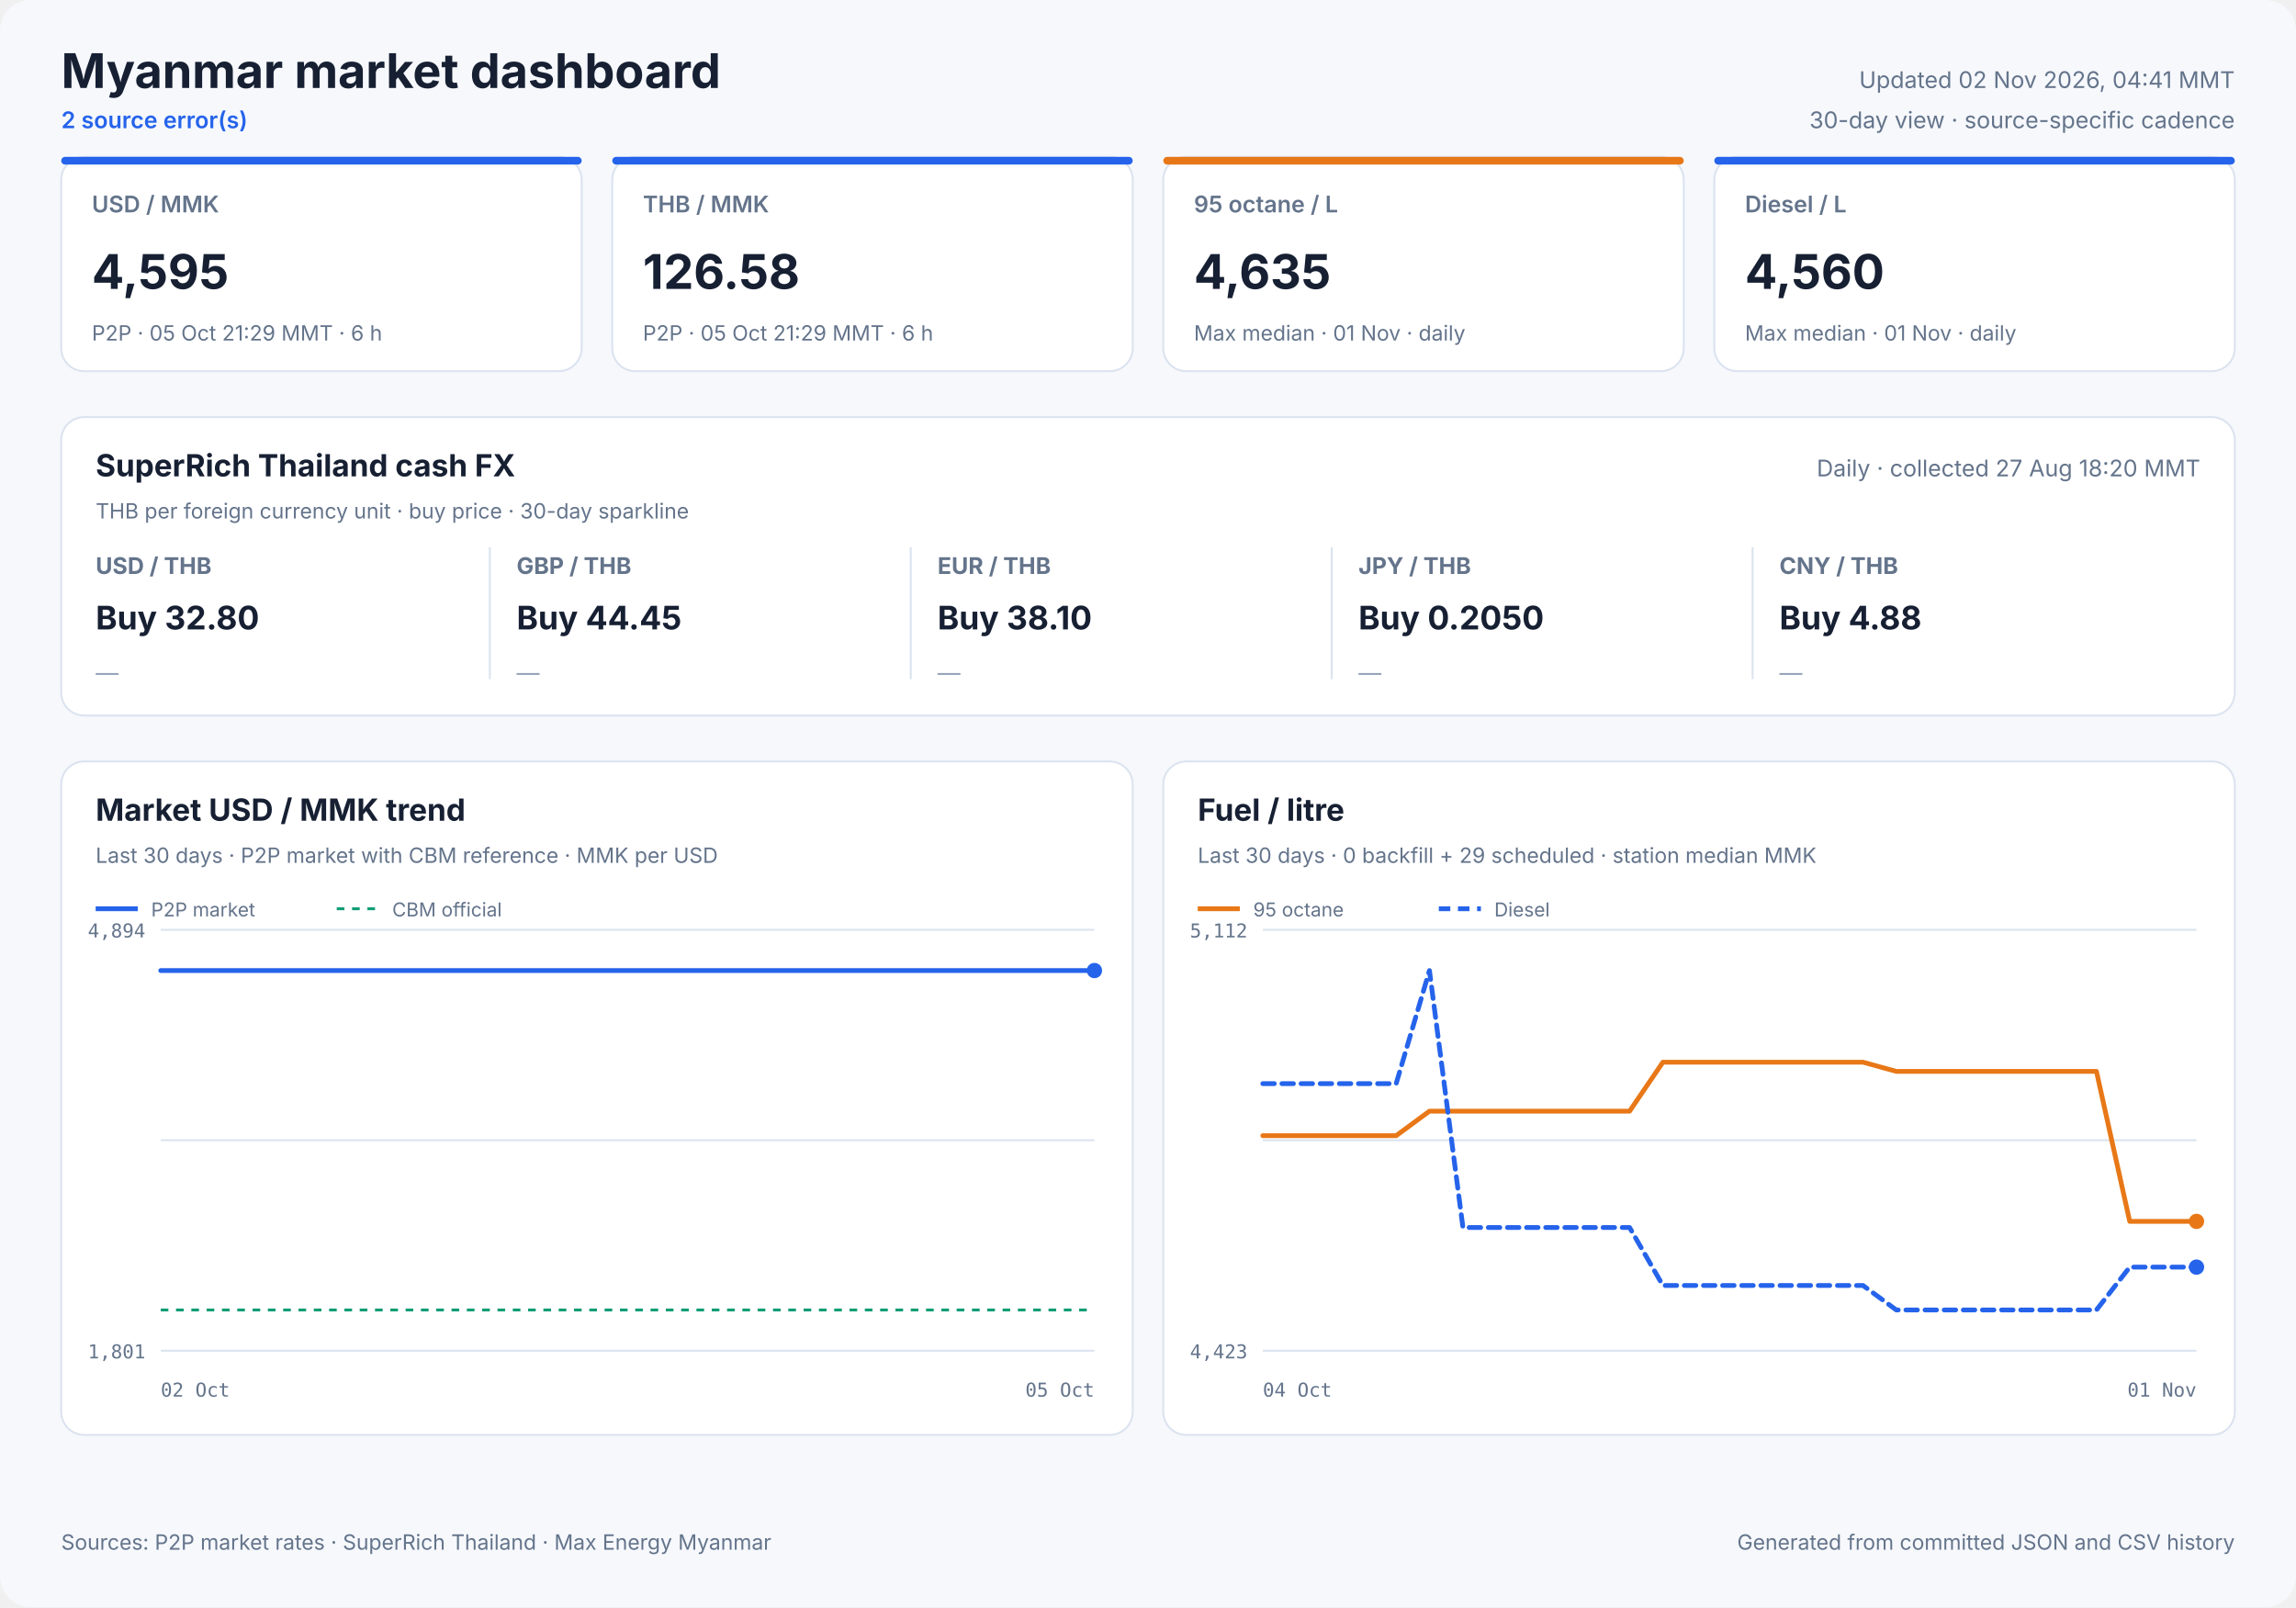
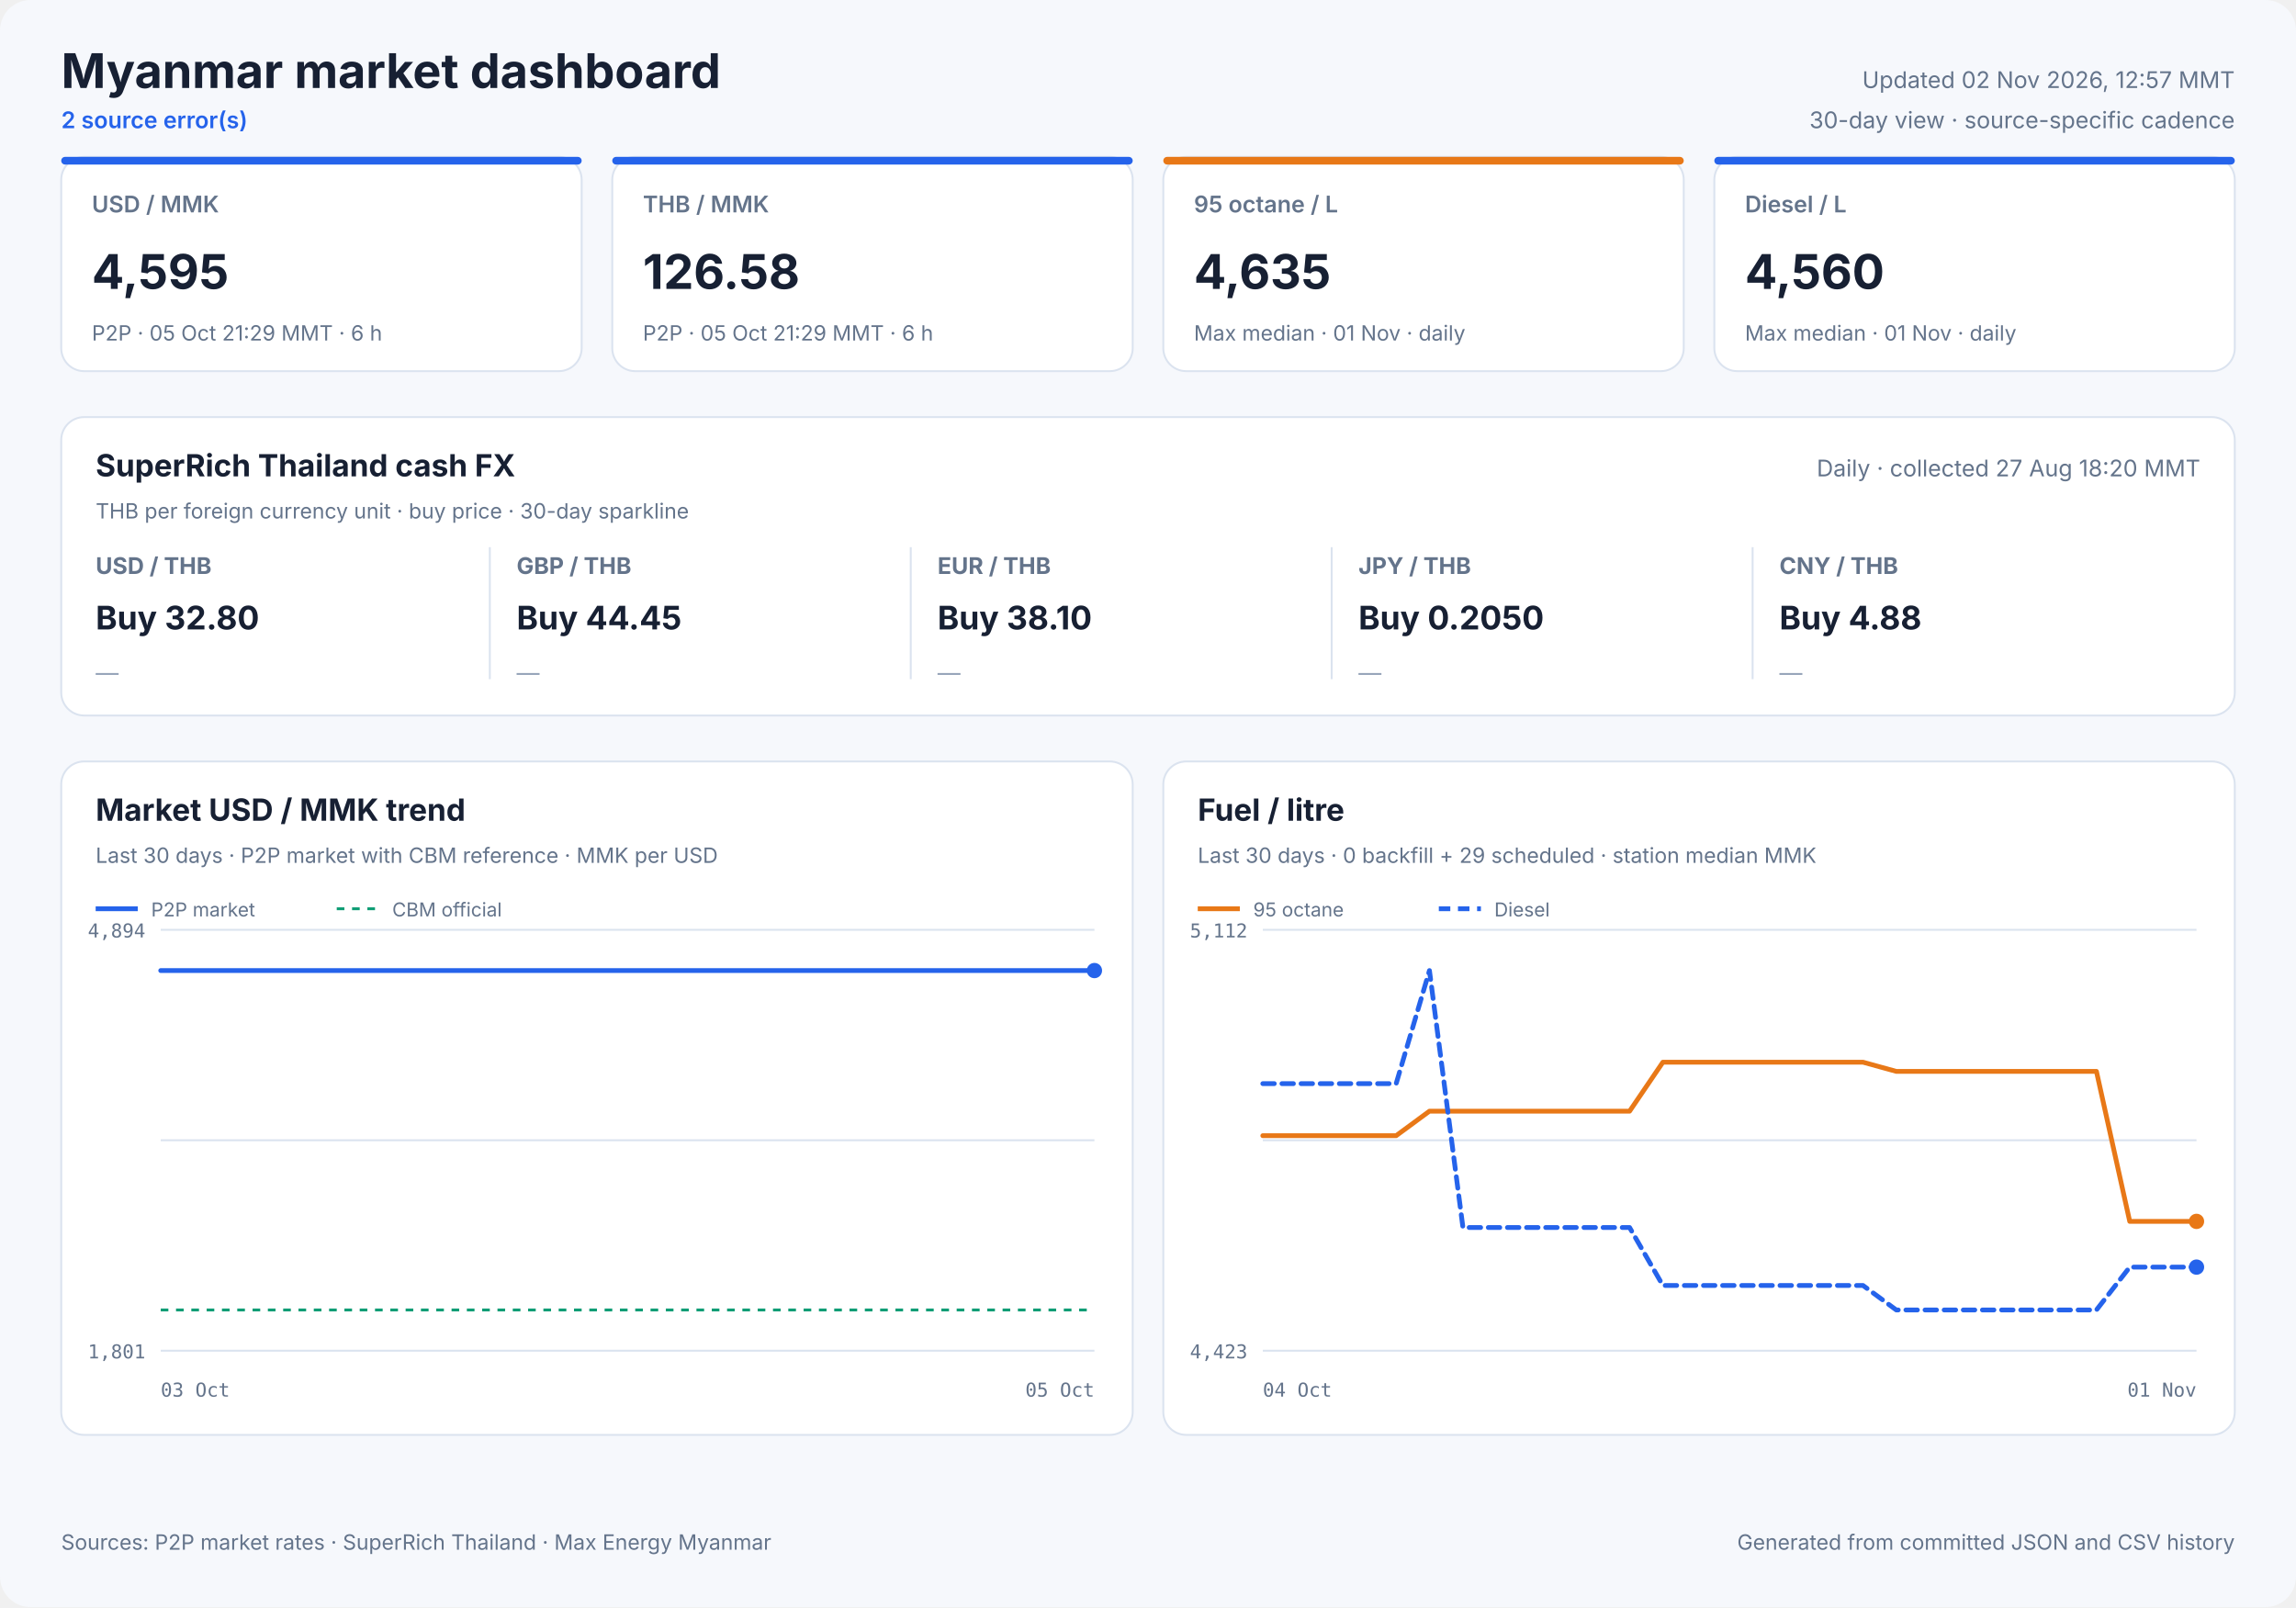
<svg xmlns="http://www.w3.org/2000/svg" width="1200" height="840" viewBox="0 0 1200 840" role="img">
  <style>
            text { font-family: Inter, ui-sans-serif, system-ui, -apple-system, sans-serif; fill: #172033; }
            .panel { fill: #ffffff; stroke: #dbe3ef; stroke-width: 1; }
            .title { font-size: 25px; font-weight: 700; }
            .freshness { font-size: 12px; fill: #64748b; }
            .status { font-size: 12px; fill: #2563eb; font-weight: 600; }
            .card-label { font-size: 12px; fill: #64748b; font-weight: 600; }
            .card-value { font-size: 25px; font-weight: 700; }
            .card-note { font-size: 11px; fill: #64748b; }
            .cash-pair { font-size: 12px; fill: #64748b; font-weight: 650; }
            .cash-value { font-size: 17px; font-weight: 700; }
            .cash-note { font-size: 11px; fill: #64748b; }
            .sparkline { stroke: #2563eb; stroke-width: 1.7; stroke-linecap: round; stroke-linejoin: round; }
            .sparkline-dot { fill: #2563eb; }
            .sparkline-baseline { stroke: #dbe3ef; stroke-width: 1; }
            .cash-sparkline-empty { font-size: 12px; fill: #94a3b8; }
            .panel-title { font-size: 16px; font-weight: 700; }
            .panel-subtitle { font-size: 11px; fill: #64748b; }
            .empty-title { font-size: 16px; font-weight: 650; fill: #64748b; }
            .empty-note { font-size: 12px; fill: #94a3b8; }
            .axis { font-size: 10px; fill: #64748b; font-family: ui-monospace, SFMono-Regular, monospace; }
            .legend { font-size: 10px; fill: #64748b; }
            .grid { stroke: #dbe3ef; stroke-width: 1; }
            .footer { font-size: 11px; fill: #64748b; }
        </style>
  <rect width="1200" height="840" rx="16" fill="#f6f8fc" />
  <text x="32" y="46" class="title" text-anchor="start">Myanmar market dashboard</text>
  <text x="32" y="67" class="status" text-anchor="start">2 source error(s)</text>
-   <text x="1168" y="46" class="freshness" text-anchor="end">Updated 02 Nov 2026, 04:41 MMT</text>
+   <text x="1168" y="46" class="freshness" text-anchor="end">Updated 02 Nov 2026, 12:57 MMT</text>
  <text x="1168" y="67" class="freshness" text-anchor="end">30-day view · source-specific cadence</text>
  <rect x="32" y="82" width="272" height="112" rx="12" class="panel" />
  <rect x="32" y="82" width="272" height="4" rx="2" fill="#2563eb" />
  <text x="48" y="111" class="card-label" text-anchor="start">USD / MMK</text>
  <text x="48" y="151" class="card-value" text-anchor="start">4,595</text>
  <text x="48" y="178" class="card-note" text-anchor="start">P2P · 05 Oct 21:29 MMT · 6 h</text>
  <rect x="320" y="82" width="272" height="112" rx="12" class="panel" />
  <rect x="320" y="82" width="272" height="4" rx="2" fill="#2563eb" />
  <text x="336" y="111" class="card-label" text-anchor="start">THB / MMK</text>
  <text x="336" y="151" class="card-value" text-anchor="start">126.58</text>
  <text x="336" y="178" class="card-note" text-anchor="start">P2P · 05 Oct 21:29 MMT · 6 h</text>
  <rect x="608" y="82" width="272" height="112" rx="12" class="panel" />
  <rect x="608" y="82" width="272" height="4" rx="2" fill="#e87817" />
  <text x="624" y="111" class="card-label" text-anchor="start">95 octane / L</text>
  <text x="624" y="151" class="card-value" text-anchor="start">4,635</text>
  <text x="624" y="178" class="card-note" text-anchor="start">Max median · 01 Nov · daily</text>
  <rect x="896" y="82" width="272" height="112" rx="12" class="panel" />
  <rect x="896" y="82" width="272" height="4" rx="2" fill="#2563eb" />
  <text x="912" y="111" class="card-label" text-anchor="start">Diesel / L</text>
  <text x="912" y="151" class="card-value" text-anchor="start">4,560</text>
  <text x="912" y="178" class="card-note" text-anchor="start">Max median · 01 Nov · daily</text>
  <rect x="32" y="218" width="1136" height="156" rx="12" class="panel" />
  <text x="50" y="249" class="panel-title" text-anchor="start">SuperRich Thailand cash FX</text>
  <text x="50" y="271" class="panel-subtitle" text-anchor="start">THB per foreign currency unit · buy price · 30-day sparkline</text>
  <text x="1150" y="249" class="freshness" text-anchor="end">Daily · collected 27 Aug 18:20 MMT</text>
  <text x="50" y="300" class="cash-pair" text-anchor="start">USD / THB</text>
  <text x="50" y="329" class="cash-value" text-anchor="start">Buy 32.80</text>
  <text x="50" y="356.0" class="cash-sparkline-empty" text-anchor="start">—</text>
  <line x1="256" y1="286" x2="256" y2="355" class="grid" />
  <text x="270" y="300" class="cash-pair" text-anchor="start">GBP / THB</text>
  <text x="270" y="329" class="cash-value" text-anchor="start">Buy 44.45</text>
  <text x="270" y="356.0" class="cash-sparkline-empty" text-anchor="start">—</text>
  <line x1="476" y1="286" x2="476" y2="355" class="grid" />
  <text x="490" y="300" class="cash-pair" text-anchor="start">EUR / THB</text>
  <text x="490" y="329" class="cash-value" text-anchor="start">Buy 38.10</text>
  <text x="490" y="356.0" class="cash-sparkline-empty" text-anchor="start">—</text>
  <line x1="696" y1="286" x2="696" y2="355" class="grid" />
  <text x="710" y="300" class="cash-pair" text-anchor="start">JPY / THB</text>
  <text x="710" y="329" class="cash-value" text-anchor="start">Buy 0.2050</text>
  <text x="710" y="356.0" class="cash-sparkline-empty" text-anchor="start">—</text>
  <line x1="916" y1="286" x2="916" y2="355" class="grid" />
  <text x="930" y="300" class="cash-pair" text-anchor="start">CNY / THB</text>
  <text x="930" y="329" class="cash-value" text-anchor="start">Buy 4.88</text>
  <text x="930" y="356.0" class="cash-sparkline-empty" text-anchor="start">—</text>
  <rect x="32" y="398" width="560" height="352" rx="12" class="panel" />
  <text x="50" y="429" class="panel-title" text-anchor="start">Market USD / MMK trend</text>
  <text x="50" y="451" class="panel-subtitle" text-anchor="start">Last 30 days · P2P market with CBM reference · MMK per USD</text>
  <line x1="84" y1="486.0" x2="572" y2="486.0" class="grid" />
  <line x1="84" y1="596.0" x2="572" y2="596.0" class="grid" />
  <line x1="84" y1="706.0" x2="572" y2="706.0" class="grid" />
  <text x="76" y="490" class="axis" text-anchor="end">4,894</text>
  <text x="76" y="710" class="axis" text-anchor="end">1,801</text>
-   <text x="84" y="730" class="axis" text-anchor="start">02 Oct</text>
+   <text x="84" y="730" class="axis" text-anchor="start">03 Oct</text>
  <text x="572" y="730" class="axis" text-anchor="end">05 Oct</text>
  <line x1="84" y1="684.7" x2="572" y2="684.7" stroke="#0f9d75" stroke-width="1.5" stroke-dasharray="4 4" />
-   <polyline points="84.0,507.3 137.7,507.3 185.7,507.3 221.1,507.3 258.5,507.3 323.3,507.3 372.4,507.3 441.2,507.3 503.5,507.3 572.0,507.3" fill="none" stroke="#2563eb" stroke-width="2.5" stroke-linecap="round" stroke-linejoin="round" />
+   <polyline points="84.0,507.3 128.8,507.3 176.0,507.3 257.9,507.3 319.9,507.3 406.8,507.3 485.5,507.3 572.0,507.3" fill="none" stroke="#2563eb" stroke-width="2.5" stroke-linecap="round" stroke-linejoin="round" />
  <circle cx="572.0" cy="507.3" r="4" fill="#2563eb" />
  <line x1="50" y1="475" x2="72" y2="475" stroke="#2563eb" stroke-width="2.5" />
  <text x="79" y="479" class="legend" text-anchor="start">P2P market</text>
  <line x1="176" y1="475" x2="198" y2="475" stroke="#0f9d75" stroke-width="1.5" stroke-dasharray="4 4" />
  <text x="205" y="479" class="legend" text-anchor="start">CBM official</text>
  <rect x="608" y="398" width="560" height="352" rx="12" class="panel" />
  <text x="626" y="429" class="panel-title" text-anchor="start">Fuel / litre</text>
  <text x="626" y="451" class="panel-subtitle" text-anchor="start">Last 30 days · 0 backfill + 29 scheduled · station median MMK</text>
  <line x1="660" y1="486.0" x2="1148" y2="486.0" class="grid" />
  <line x1="660" y1="596.0" x2="1148" y2="596.0" class="grid" />
  <line x1="660" y1="706.0" x2="1148" y2="706.0" class="grid" />
  <text x="652" y="490" class="axis" text-anchor="end">5,112</text>
  <text x="652" y="710" class="axis" text-anchor="end">4,423</text>
  <text x="660" y="730" class="axis" text-anchor="start">04 Oct</text>
  <text x="1148" y="730" class="axis" text-anchor="end">01 Nov</text>
  <polyline points="660.0,593.6 677.4,593.6 694.9,593.6 712.3,593.6 729.7,593.6 747.1,580.8 764.6,580.8 782.0,580.8 799.4,580.8 816.9,580.8 834.3,580.8 851.7,580.8 869.1,555.2 886.6,555.2 904.0,555.2 921.4,555.2 938.9,555.2 956.3,555.2 973.7,555.2 991.1,560.0 1008.6,560.0 1026.0,560.0 1043.4,560.0 1060.9,560.0 1078.3,560.0 1095.7,560.0 1113.1,638.4 1130.6,638.4 1148.0,638.4" fill="none" stroke="#e87817" stroke-width="2.5" stroke-linecap="round" stroke-linejoin="round" />
  <circle cx="1148.0" cy="638.4" r="4" fill="#e87817" />
  <line x1="626" y1="475" x2="648" y2="475" stroke="#e87817" stroke-width="2.5" />
  <text x="655" y="479" class="legend" text-anchor="start">95 octane</text>
  <polyline points="660.0,566.4 677.4,566.4 694.9,566.4 712.3,566.4 729.7,566.4 747.1,507.3 764.6,641.6 782.0,641.6 799.4,641.6 816.9,641.6 834.3,641.6 851.7,641.6 869.1,671.9 886.6,671.9 904.0,671.9 921.4,671.9 938.9,671.9 956.3,671.9 973.7,671.9 991.1,684.7 1008.6,684.7 1026.0,684.7 1043.4,684.7 1060.9,684.7 1078.3,684.7 1095.7,684.7 1113.1,662.3 1130.6,662.3 1148.0,662.3" fill="none" stroke="#2563eb" stroke-width="2.5" stroke-linecap="round" stroke-linejoin="round" stroke-dasharray="6 4" />
  <circle cx="1148.0" cy="662.3" r="4" fill="#2563eb" />
  <line x1="752" y1="475" x2="774" y2="475" stroke="#2563eb" stroke-width="2.5" stroke-dasharray="6 4" />
  <text x="781" y="479" class="legend" text-anchor="start">Diesel</text>
  <text x="32" y="810" class="footer" text-anchor="start">Sources: P2P market rates · SuperRich Thailand · Max Energy Myanmar</text>
  <text x="1168" y="810" class="footer" text-anchor="end">Generated from committed JSON and CSV history</text>
</svg>
